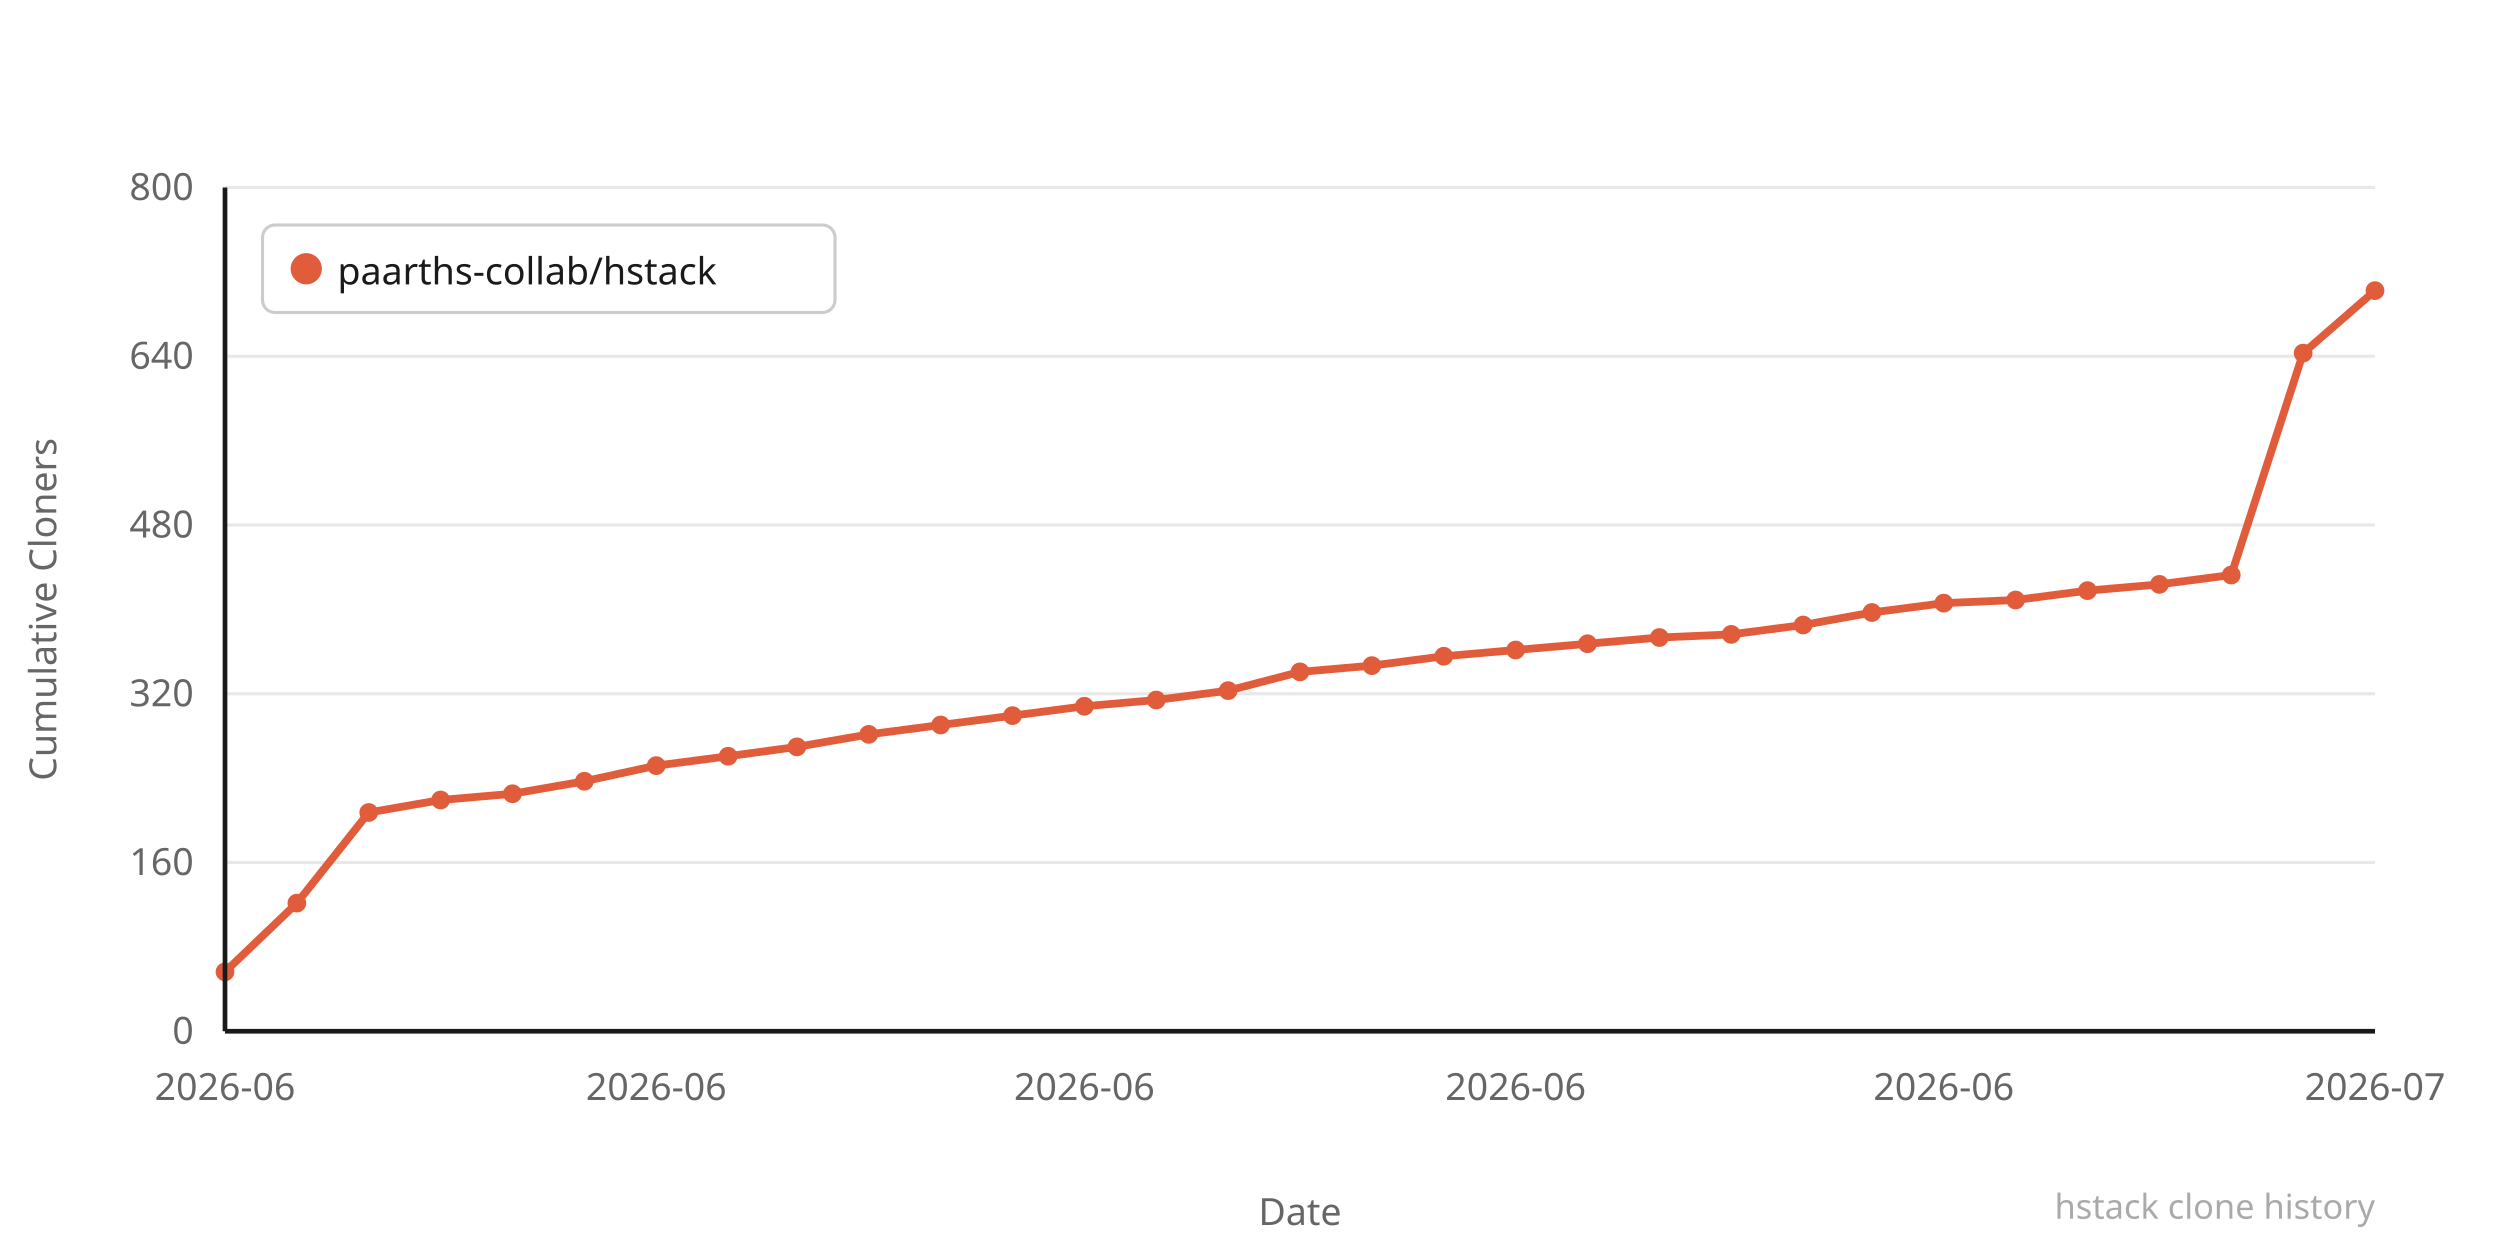
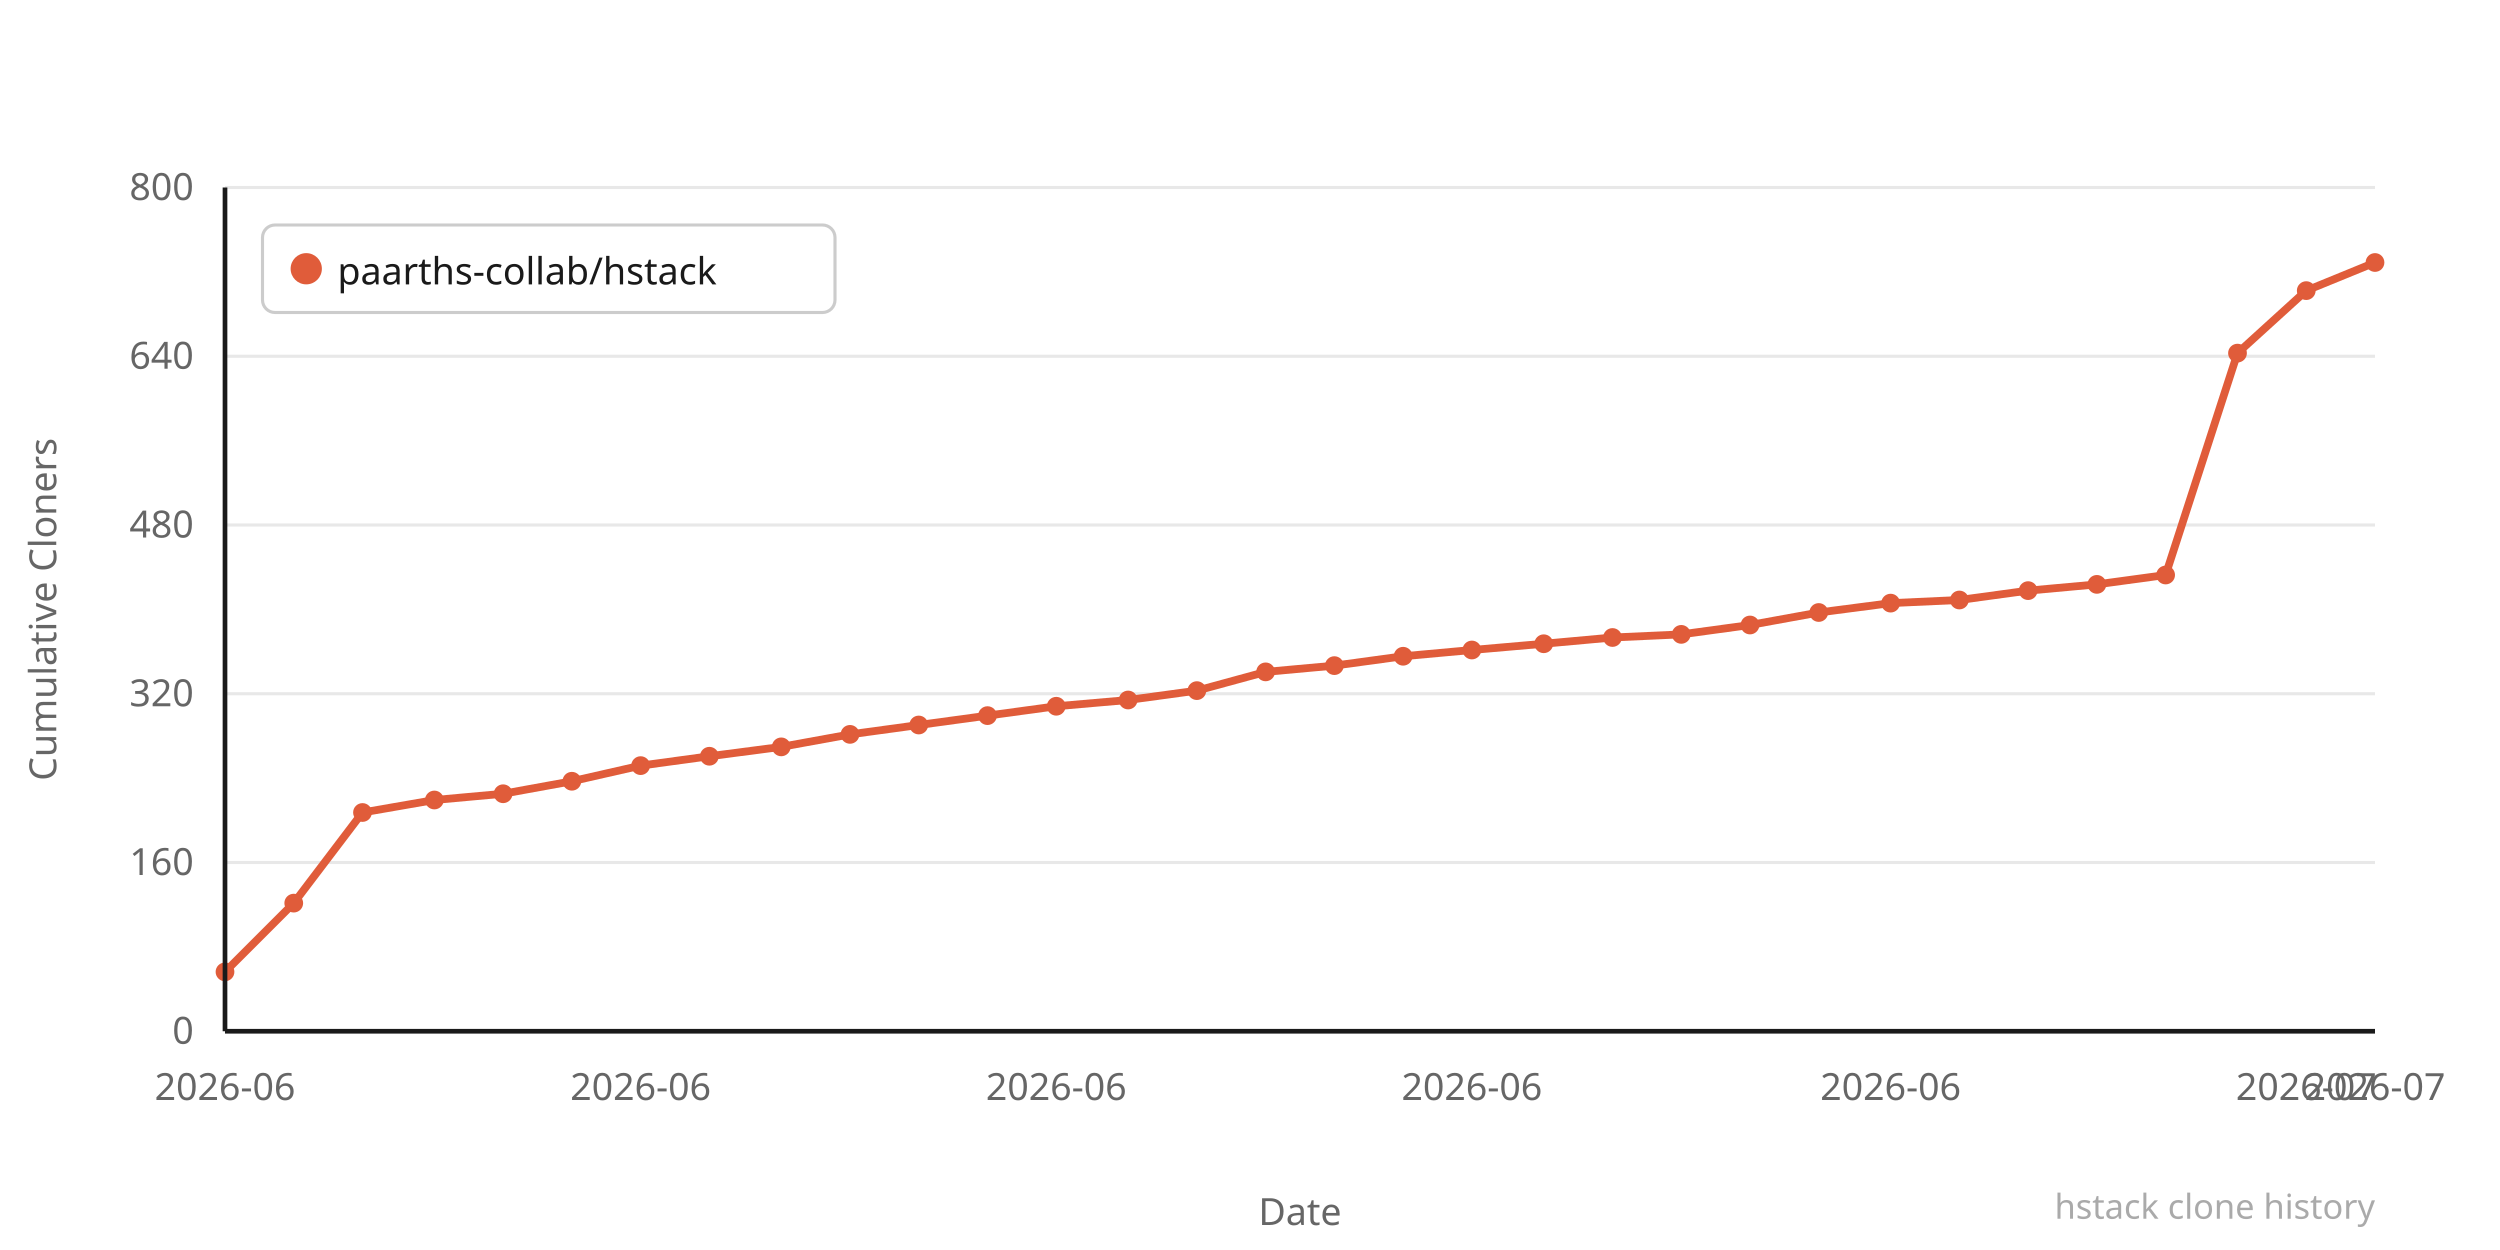
<svg xmlns="http://www.w3.org/2000/svg" width="800" height="400" viewBox="0 0 800 400">
  <rect width="800" height="400" fill="#ffffff" />
  <line x1="72" y1="330" x2="760" y2="330" stroke="#e8e8e8" stroke-width="1" />
  <text x="62" y="334" text-anchor="end" font-family="system-ui,sans-serif" font-size="12" fill="#666666">0</text>
  <line x1="72" y1="276" x2="760" y2="276" stroke="#e8e8e8" stroke-width="1" />
  <text x="62" y="280" text-anchor="end" font-family="system-ui,sans-serif" font-size="12" fill="#666666">160</text>
  <line x1="72" y1="222" x2="760" y2="222" stroke="#e8e8e8" stroke-width="1" />
  <text x="62" y="226" text-anchor="end" font-family="system-ui,sans-serif" font-size="12" fill="#666666">320</text>
  <line x1="72" y1="168" x2="760" y2="168" stroke="#e8e8e8" stroke-width="1" />
  <text x="62" y="172" text-anchor="end" font-family="system-ui,sans-serif" font-size="12" fill="#666666">480</text>
  <line x1="72" y1="114" x2="760" y2="114" stroke="#e8e8e8" stroke-width="1" />
  <text x="62" y="118" text-anchor="end" font-family="system-ui,sans-serif" font-size="12" fill="#666666">640</text>
  <line x1="72" y1="60" x2="760" y2="60" stroke="#e8e8e8" stroke-width="1" />
  <text x="62" y="64" text-anchor="end" font-family="system-ui,sans-serif" font-size="12" fill="#666666">800</text>
-   <polyline points="72,311 95,289 118,260 141,256 164,254 187,250 210,245 233,242 255,239 278,235 301,232 324,229 347,226 370,224 393,221 416,215 439,213 462,210 485,208 508,206 531,204 554,203 577,200 599,196 622,193 645,192 668,189 691,187 714,184 737,113 760,93" fill="none" stroke="#e05c3a" stroke-width="2.5" stroke-linejoin="round" stroke-linecap="round" />
+   <polyline points="72,311 94,289 116,260 139,256 161,254 183,250 205,245 227,242 250,239 272,235 294,232 316,229 338,226 361,224 383,221 405,215 427,213 449,210 471,208 494,206 516,204 538,203 560,200 582,196 605,193 627,192 649,189 671,187 693,184 716,113 738,93 760,84" fill="none" stroke="#e05c3a" stroke-width="2.5" stroke-linejoin="round" stroke-linecap="round" />
  <circle cx="72" cy="311" r="3" fill="#e05c3a" />
-   <circle cx="95" cy="289" r="3" fill="#e05c3a" />
-   <circle cx="118" cy="260" r="3" fill="#e05c3a" />
-   <circle cx="141" cy="256" r="3" fill="#e05c3a" />
-   <circle cx="164" cy="254" r="3" fill="#e05c3a" />
-   <circle cx="187" cy="250" r="3" fill="#e05c3a" />
-   <circle cx="210" cy="245" r="3" fill="#e05c3a" />
-   <circle cx="233" cy="242" r="3" fill="#e05c3a" />
-   <circle cx="255" cy="239" r="3" fill="#e05c3a" />
-   <circle cx="278" cy="235" r="3" fill="#e05c3a" />
-   <circle cx="301" cy="232" r="3" fill="#e05c3a" />
-   <circle cx="324" cy="229" r="3" fill="#e05c3a" />
-   <circle cx="347" cy="226" r="3" fill="#e05c3a" />
-   <circle cx="370" cy="224" r="3" fill="#e05c3a" />
-   <circle cx="393" cy="221" r="3" fill="#e05c3a" />
-   <circle cx="416" cy="215" r="3" fill="#e05c3a" />
-   <circle cx="439" cy="213" r="3" fill="#e05c3a" />
-   <circle cx="462" cy="210" r="3" fill="#e05c3a" />
-   <circle cx="485" cy="208" r="3" fill="#e05c3a" />
-   <circle cx="508" cy="206" r="3" fill="#e05c3a" />
-   <circle cx="531" cy="204" r="3" fill="#e05c3a" />
-   <circle cx="554" cy="203" r="3" fill="#e05c3a" />
-   <circle cx="577" cy="200" r="3" fill="#e05c3a" />
-   <circle cx="599" cy="196" r="3" fill="#e05c3a" />
-   <circle cx="622" cy="193" r="3" fill="#e05c3a" />
-   <circle cx="645" cy="192" r="3" fill="#e05c3a" />
-   <circle cx="668" cy="189" r="3" fill="#e05c3a" />
-   <circle cx="691" cy="187" r="3" fill="#e05c3a" />
-   <circle cx="714" cy="184" r="3" fill="#e05c3a" />
-   <circle cx="737" cy="113" r="3" fill="#e05c3a" />
-   <circle cx="760" cy="93" r="3" fill="#e05c3a" />
+   <circle cx="94" cy="289" r="3" fill="#e05c3a" />
+   <circle cx="116" cy="260" r="3" fill="#e05c3a" />
+   <circle cx="139" cy="256" r="3" fill="#e05c3a" />
+   <circle cx="161" cy="254" r="3" fill="#e05c3a" />
+   <circle cx="183" cy="250" r="3" fill="#e05c3a" />
+   <circle cx="205" cy="245" r="3" fill="#e05c3a" />
+   <circle cx="227" cy="242" r="3" fill="#e05c3a" />
+   <circle cx="250" cy="239" r="3" fill="#e05c3a" />
+   <circle cx="272" cy="235" r="3" fill="#e05c3a" />
+   <circle cx="294" cy="232" r="3" fill="#e05c3a" />
+   <circle cx="316" cy="229" r="3" fill="#e05c3a" />
+   <circle cx="338" cy="226" r="3" fill="#e05c3a" />
+   <circle cx="361" cy="224" r="3" fill="#e05c3a" />
+   <circle cx="383" cy="221" r="3" fill="#e05c3a" />
+   <circle cx="405" cy="215" r="3" fill="#e05c3a" />
+   <circle cx="427" cy="213" r="3" fill="#e05c3a" />
+   <circle cx="449" cy="210" r="3" fill="#e05c3a" />
+   <circle cx="471" cy="208" r="3" fill="#e05c3a" />
+   <circle cx="494" cy="206" r="3" fill="#e05c3a" />
+   <circle cx="516" cy="204" r="3" fill="#e05c3a" />
+   <circle cx="538" cy="203" r="3" fill="#e05c3a" />
+   <circle cx="560" cy="200" r="3" fill="#e05c3a" />
+   <circle cx="582" cy="196" r="3" fill="#e05c3a" />
+   <circle cx="605" cy="193" r="3" fill="#e05c3a" />
+   <circle cx="627" cy="192" r="3" fill="#e05c3a" />
+   <circle cx="649" cy="189" r="3" fill="#e05c3a" />
+   <circle cx="671" cy="187" r="3" fill="#e05c3a" />
+   <circle cx="693" cy="184" r="3" fill="#e05c3a" />
+   <circle cx="716" cy="113" r="3" fill="#e05c3a" />
+   <circle cx="738" cy="93" r="3" fill="#e05c3a" />
+   <circle cx="760" cy="84" r="3" fill="#e05c3a" />
  <text x="72" y="352" text-anchor="middle" font-family="system-ui,sans-serif" font-size="12" fill="#666666">2026-06</text>
-   <text x="210" y="352" text-anchor="middle" font-family="system-ui,sans-serif" font-size="12" fill="#666666">2026-06</text>
-   <text x="347" y="352" text-anchor="middle" font-family="system-ui,sans-serif" font-size="12" fill="#666666">2026-06</text>
-   <text x="485" y="352" text-anchor="middle" font-family="system-ui,sans-serif" font-size="12" fill="#666666">2026-06</text>
-   <text x="622" y="352" text-anchor="middle" font-family="system-ui,sans-serif" font-size="12" fill="#666666">2026-06</text>
+   <text x="205" y="352" text-anchor="middle" font-family="system-ui,sans-serif" font-size="12" fill="#666666">2026-06</text>
+   <text x="338" y="352" text-anchor="middle" font-family="system-ui,sans-serif" font-size="12" fill="#666666">2026-06</text>
+   <text x="471" y="352" text-anchor="middle" font-family="system-ui,sans-serif" font-size="12" fill="#666666">2026-06</text>
+   <text x="605" y="352" text-anchor="middle" font-family="system-ui,sans-serif" font-size="12" fill="#666666">2026-06</text>
+   <text x="738" y="352" text-anchor="middle" font-family="system-ui,sans-serif" font-size="12" fill="#666666">2026-07</text>
  <text x="760" y="352" text-anchor="middle" font-family="system-ui,sans-serif" font-size="12" fill="#666666">2026-07</text>
  <text x="-195" y="18" transform="rotate(-90)" text-anchor="middle" font-family="system-ui,sans-serif" font-size="12" fill="#666666">Cumulative Cloners</text>
  <text x="416" y="392" text-anchor="middle" font-family="system-ui,sans-serif" font-size="12" fill="#666666">Date</text>
  <line x1="72" y1="60" x2="72" y2="330" stroke="#1a1a1a" stroke-width="1.5" />
  <line x1="72" y1="330" x2="760" y2="330" stroke="#1a1a1a" stroke-width="1.5" />
  <rect x="84" y="72" width="183.2" height="28" rx="4" fill="#ffffff" stroke="#cccccc" stroke-width="1" />
  <circle cx="98" cy="86" r="5" fill="#e05c3a" />
  <text x="108" y="91" font-family="system-ui,sans-serif" font-size="12" fill="#1a1a1a">paarths-collab/hstack</text>
  <text x="760" y="390" text-anchor="end" font-family="system-ui,sans-serif" font-size="11" fill="#aaaaaa">hstack clone history</text>
</svg>
